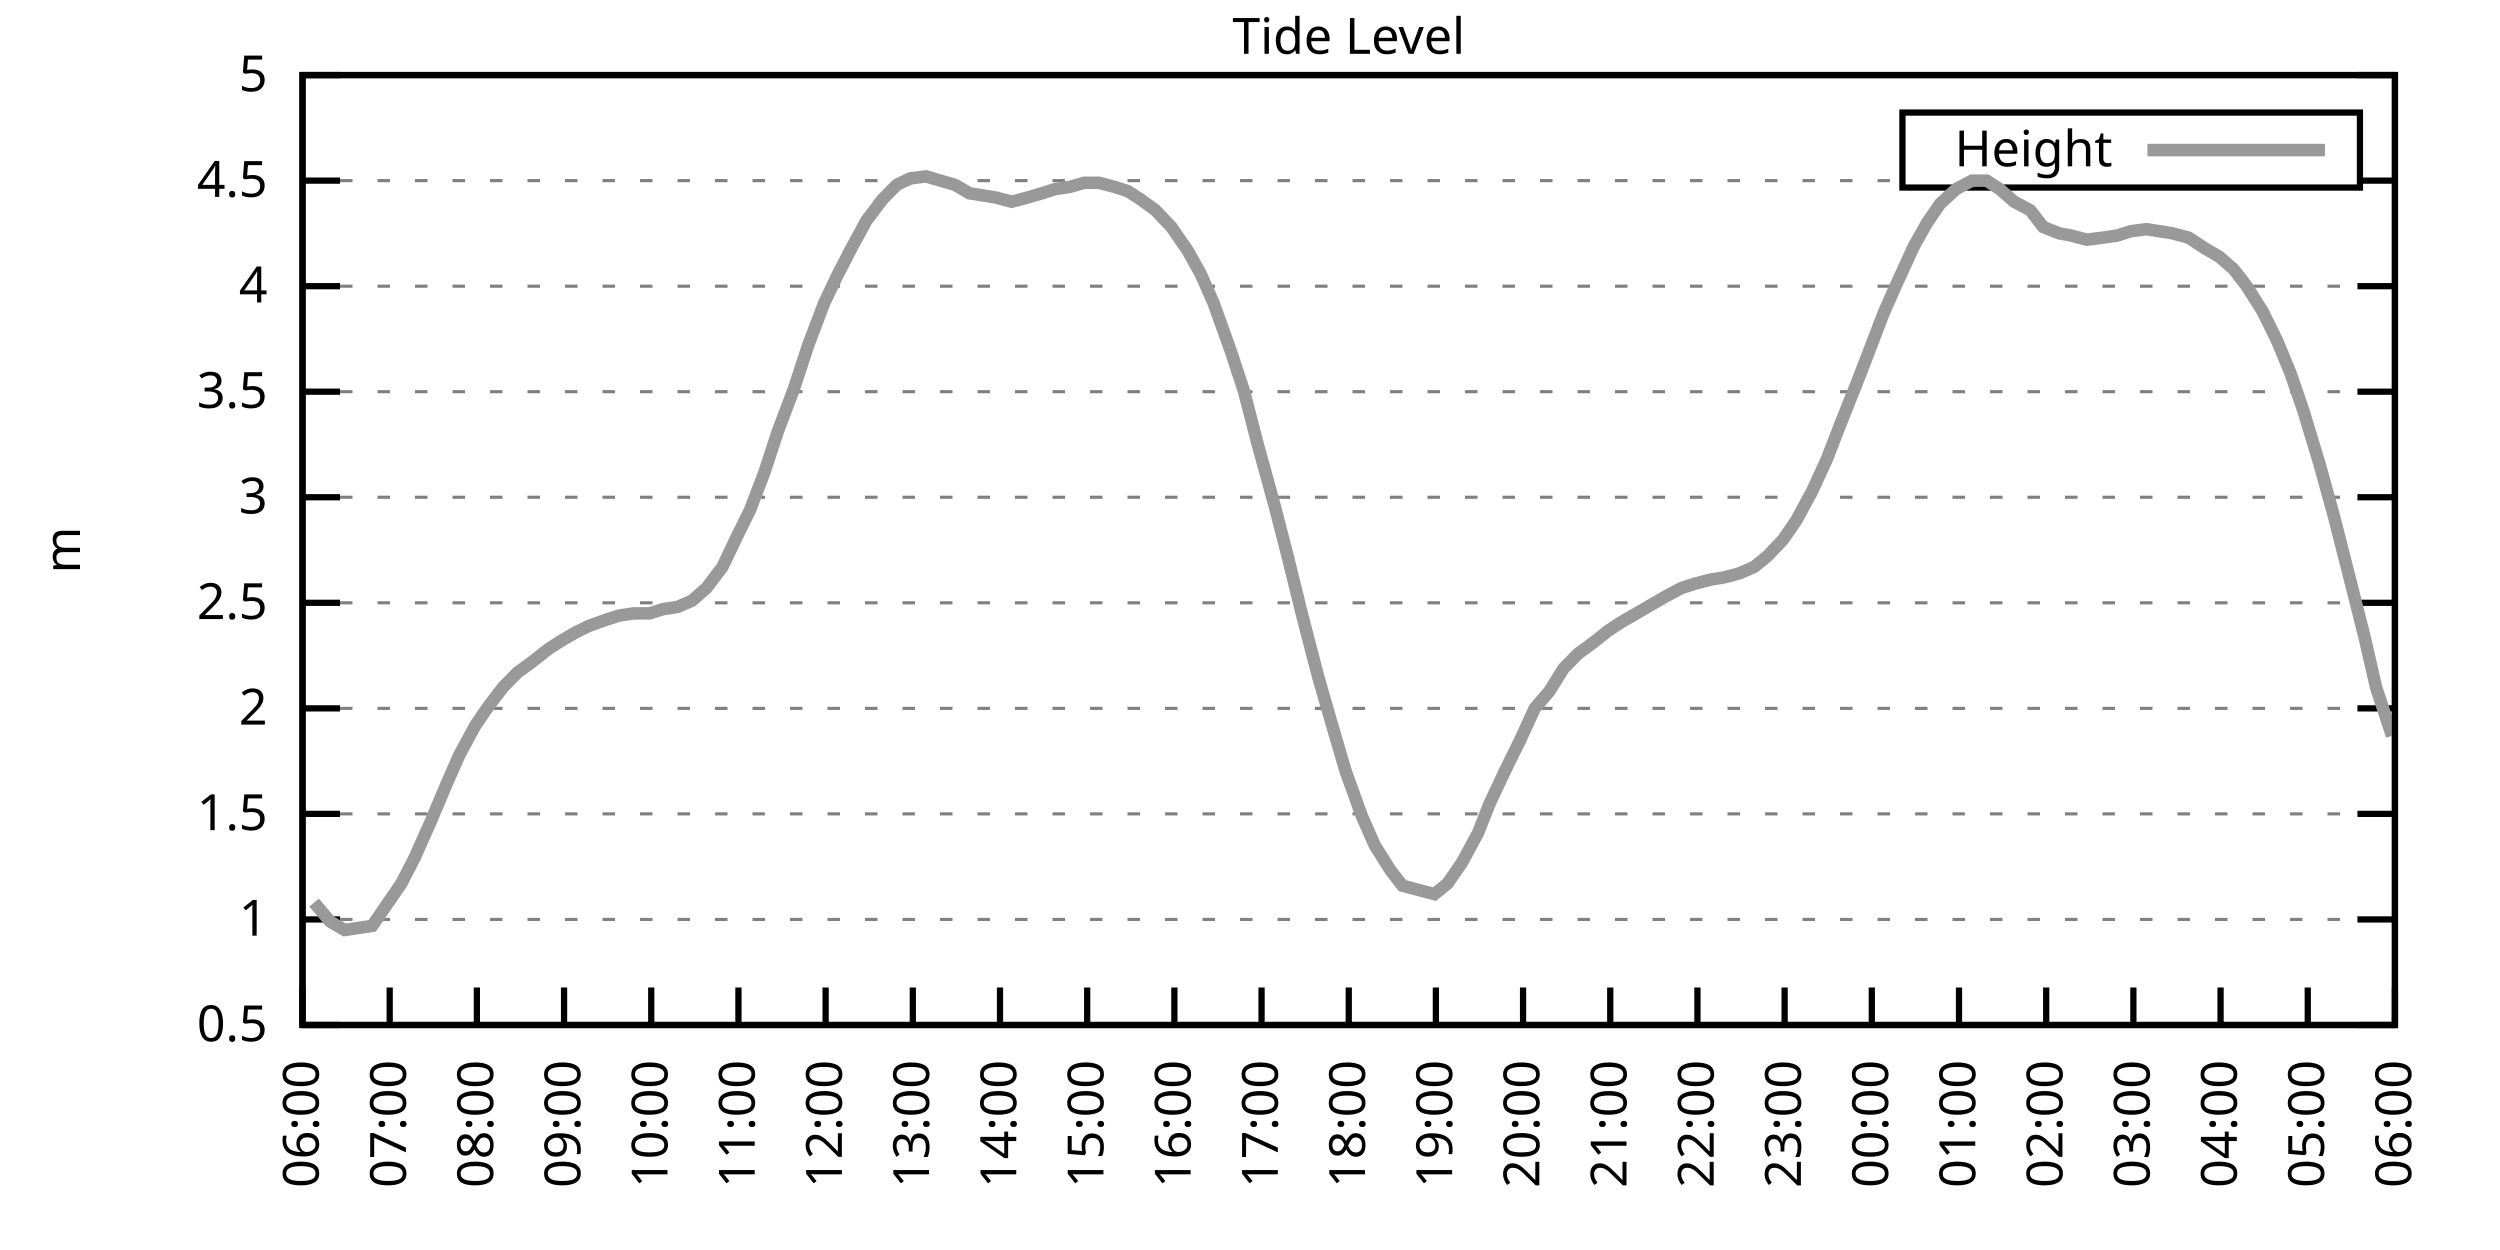
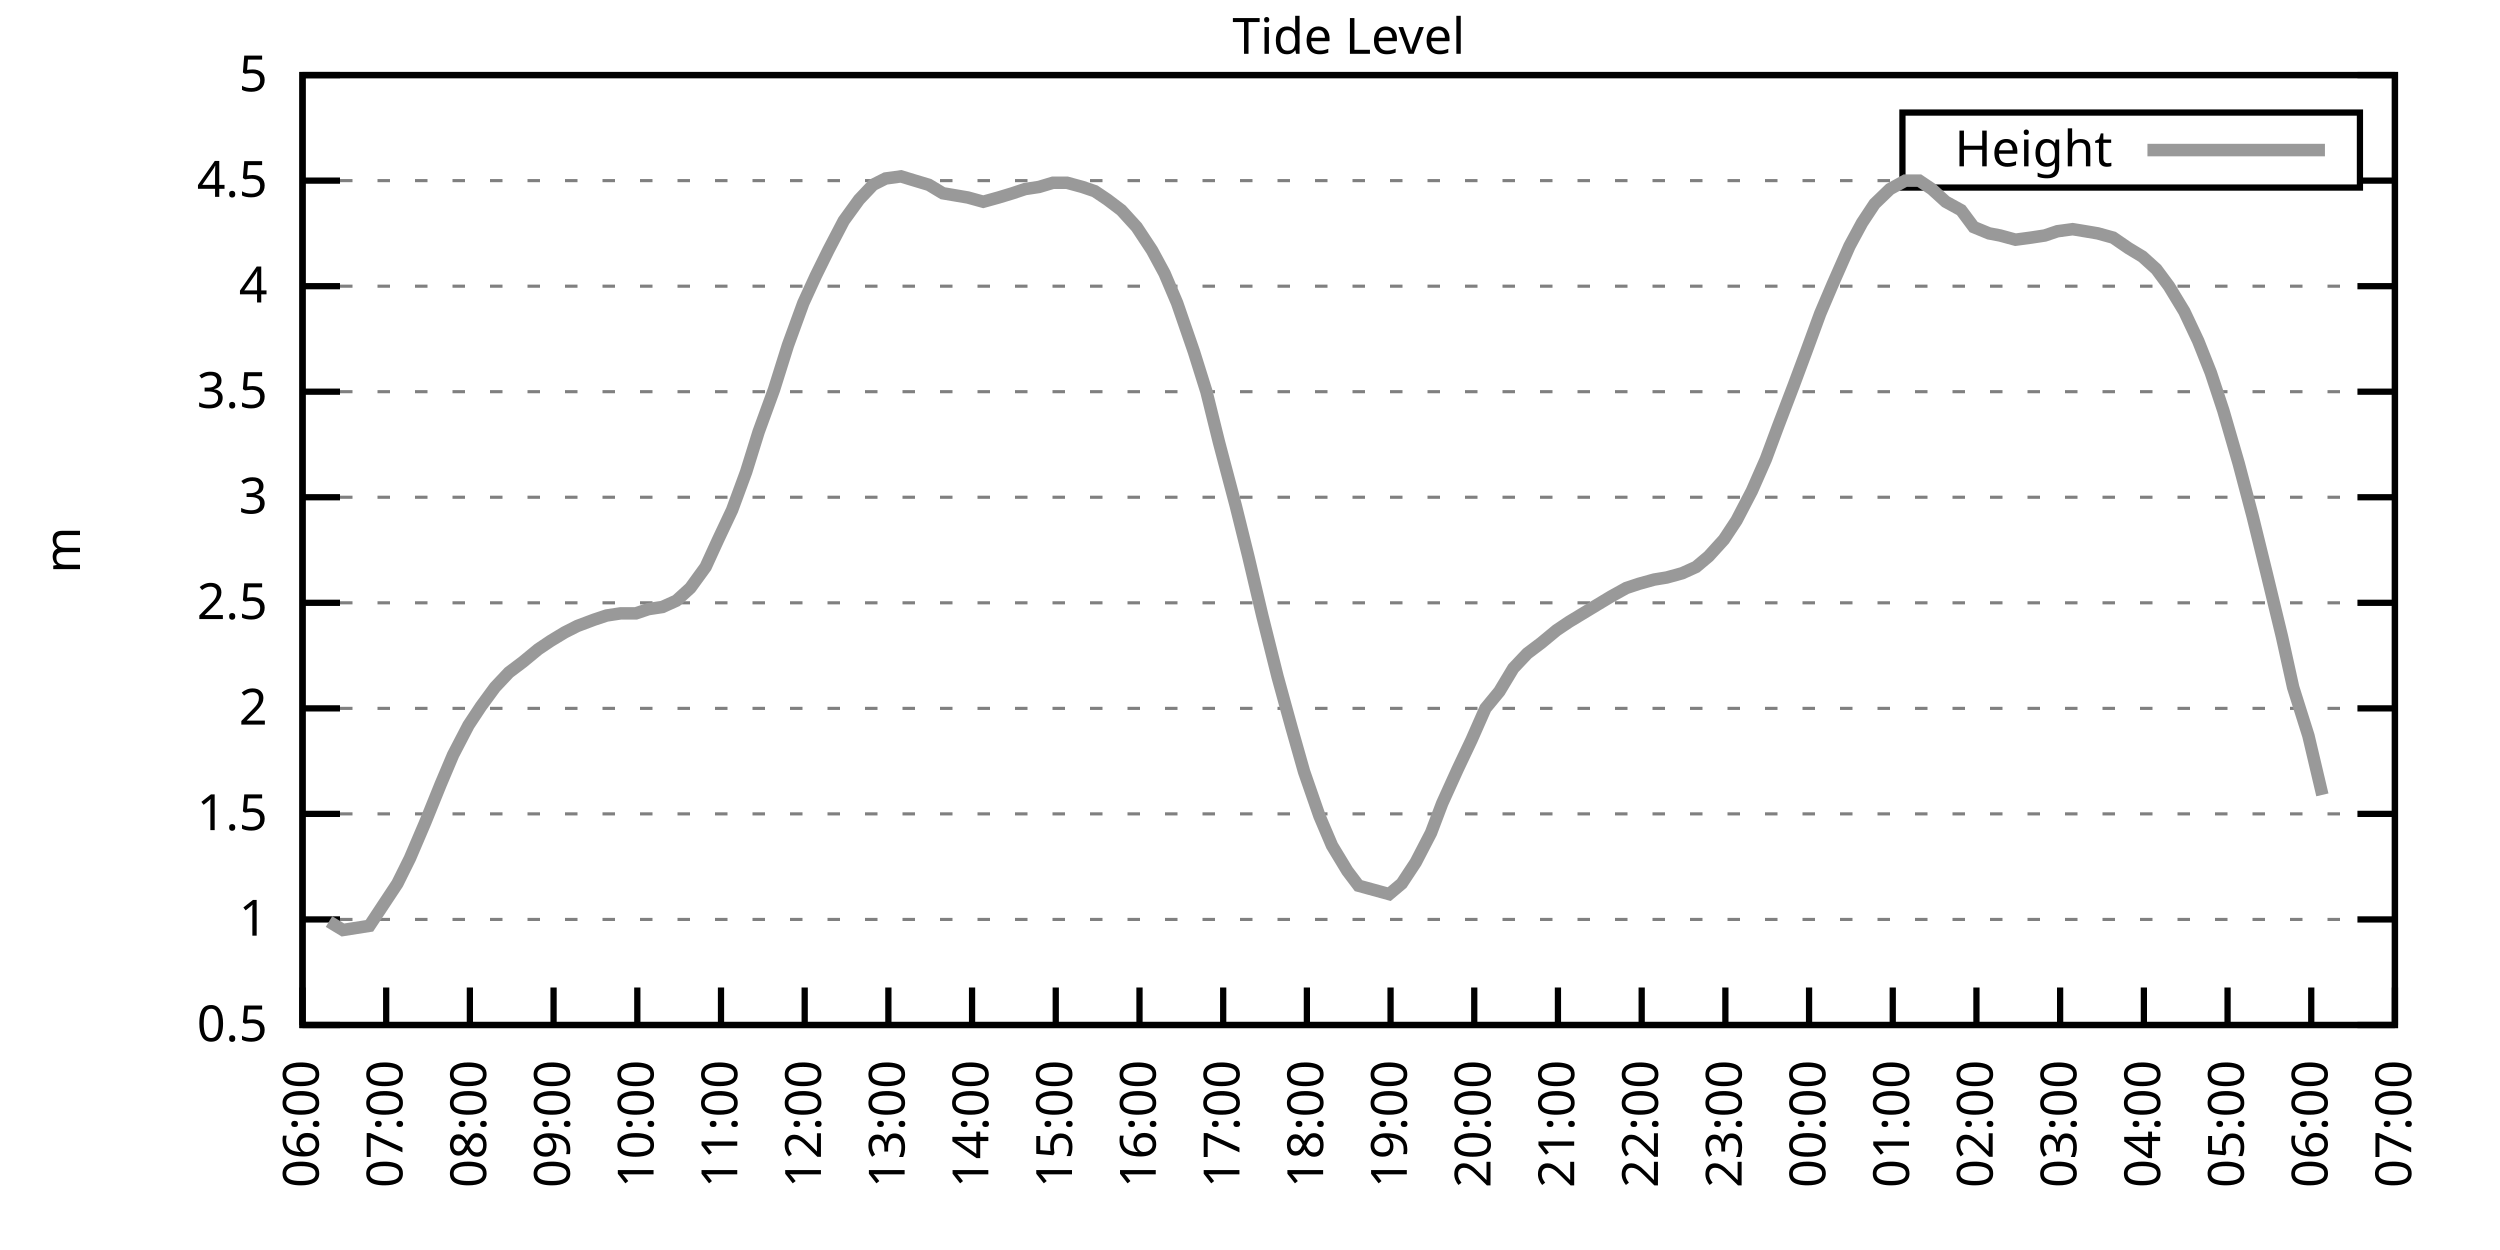
<svg xmlns="http://www.w3.org/2000/svg" xmlns:xlink="http://www.w3.org/1999/xlink" width="400" height="200" viewBox="0 0 400 200">
  <g id="gnuplot_canvas">
    <rect x="0" y="0" width="400" height="200" fill="none" />
    <defs>
      <circle id="gpDot" r="0.5" stroke-width="0.5" stroke="currentColor" />
      <path id="gpPt0" stroke-width="0.333" stroke="currentColor" d="M-1,0 h2 M0,-1 v2" />
      <path id="gpPt1" stroke-width="0.333" stroke="currentColor" d="M-1,-1 L1,1 M1,-1 L-1,1" />
      <path id="gpPt2" stroke-width="0.333" stroke="currentColor" d="M-1,0 L1,0 M0,-1 L0,1 M-1,-1 L1,1 M-1,1 L1,-1" />
      <rect id="gpPt3" stroke-width="0.333" stroke="currentColor" x="-1" y="-1" width="2" height="2" />
      <rect id="gpPt4" stroke-width="0.333" stroke="currentColor" fill="currentColor" x="-1" y="-1" width="2" height="2" />
      <circle id="gpPt5" stroke-width="0.333" stroke="currentColor" cx="0" cy="0" r="1" />
      <use xlink:href="#gpPt5" id="gpPt6" fill="currentColor" stroke="none" />
      <path id="gpPt7" stroke-width="0.333" stroke="currentColor" d="M0,-1.33 L-1.33,0.67 L1.33,0.67 z" />
      <use xlink:href="#gpPt7" id="gpPt8" fill="currentColor" stroke="none" />
      <use xlink:href="#gpPt7" id="gpPt9" stroke="currentColor" transform="rotate(180)" />
      <use xlink:href="#gpPt9" id="gpPt10" fill="currentColor" stroke="none" />
      <use xlink:href="#gpPt3" id="gpPt11" stroke="currentColor" transform="rotate(45)" />
      <use xlink:href="#gpPt11" id="gpPt12" fill="currentColor" stroke="none" />
      <path id="gpPt13" stroke-width="0.333" stroke="currentColor" d="M0,1.330 L1.265,0.411 L0.782,-1.067 L-0.782,-1.076 L-1.265,0.411 z" />
      <use xlink:href="#gpPt13" id="gpPt14" fill="currentColor" stroke="none" />
      <filter id="textbox" filterUnits="objectBoundingBox" x="0" y="0" height="1" width="1">
        <feFlood flood-color="white" flood-opacity="1" result="bgnd" />
        <feComposite in="SourceGraphic" in2="bgnd" operator="atop" />
      </filter>
      <filter id="greybox" filterUnits="objectBoundingBox" x="0" y="0" height="1" width="1">
        <feFlood flood-color="lightgrey" flood-opacity="1" result="grey" />
        <feComposite in="SourceGraphic" in2="grey" operator="atop" />
      </filter>
    </defs>
    <g fill="none" color="white" stroke="currentColor" stroke-width="1.00" stroke-linecap="butt" stroke-linejoin="miter">
</g>
    <g fill="none" color="black" stroke="currentColor" stroke-width="1.00" stroke-linecap="butt" stroke-linejoin="miter">
      <g stroke="none" shape-rendering="crispEdges">
        <polygon fill="rgb(255, 255, 255)" points="48.40,164.00 383.18,164.00 383.18,12.02 48.40,12.02 " />
      </g>
    </g>
    <g fill="none" color="black" stroke="currentColor" stroke-width="1.00" stroke-linecap="butt" stroke-linejoin="miter">
</g>
    <g fill="none" color="black" stroke="black" stroke-width="0.50" stroke-linecap="butt" stroke-linejoin="miter">
</g>
    <g fill="none" color="gray" stroke="currentColor" stroke-width="0.50" stroke-linecap="butt" stroke-linejoin="miter">
      <path stroke="gray" stroke-dasharray="2,4" class="gridline" d="M48.40,164.00 L383.19,164.00  " />
    </g>
    <g fill="none" color="gray" stroke="gray" stroke-width="1.00" stroke-linecap="butt" stroke-linejoin="miter">
</g>
    <g fill="none" color="black" stroke="currentColor" stroke-width="1.00" stroke-linecap="butt" stroke-linejoin="miter">
      <path stroke="black" d="M48.40,164.00 L54.40,164.00 M383.19,164.00 L377.19,164.00  " />
      <g transform="translate(42.80,166.60)" stroke="none" fill="black" font-family="Sans" font-size="8.00" text-anchor="end">
        <text>
          <tspan font-family="Sans"> 0.5</tspan>
        </text>
      </g>
    </g>
    <g fill="none" color="black" stroke="currentColor" stroke-width="1.00" stroke-linecap="butt" stroke-linejoin="miter">
</g>
    <g fill="none" color="black" stroke="black" stroke-width="0.50" stroke-linecap="butt" stroke-linejoin="miter">
</g>
    <g fill="none" color="gray" stroke="currentColor" stroke-width="0.50" stroke-linecap="butt" stroke-linejoin="miter">
      <path stroke="gray" stroke-dasharray="2,4" class="gridline" d="M48.40,147.11 L383.19,147.11  " />
    </g>
    <g fill="none" color="gray" stroke="gray" stroke-width="1.00" stroke-linecap="butt" stroke-linejoin="miter">
</g>
    <g fill="none" color="black" stroke="currentColor" stroke-width="1.00" stroke-linecap="butt" stroke-linejoin="miter">
      <path stroke="black" d="M48.40,147.11 L54.40,147.11 M383.19,147.11 L377.19,147.11  " />
      <g transform="translate(42.80,149.71)" stroke="none" fill="black" font-family="Sans" font-size="8.00" text-anchor="end">
        <text>
          <tspan font-family="Sans"> 1</tspan>
        </text>
      </g>
    </g>
    <g fill="none" color="black" stroke="currentColor" stroke-width="1.00" stroke-linecap="butt" stroke-linejoin="miter">
</g>
    <g fill="none" color="black" stroke="black" stroke-width="0.50" stroke-linecap="butt" stroke-linejoin="miter">
</g>
    <g fill="none" color="gray" stroke="currentColor" stroke-width="0.50" stroke-linecap="butt" stroke-linejoin="miter">
      <path stroke="gray" stroke-dasharray="2,4" class="gridline" d="M48.40,130.22 L383.19,130.22  " />
    </g>
    <g fill="none" color="gray" stroke="gray" stroke-width="1.00" stroke-linecap="butt" stroke-linejoin="miter">
</g>
    <g fill="none" color="black" stroke="currentColor" stroke-width="1.00" stroke-linecap="butt" stroke-linejoin="miter">
      <path stroke="black" d="M48.40,130.22 L54.40,130.22 M383.19,130.22 L377.19,130.22  " />
      <g transform="translate(42.80,132.82)" stroke="none" fill="black" font-family="Sans" font-size="8.00" text-anchor="end">
        <text>
          <tspan font-family="Sans"> 1.5</tspan>
        </text>
      </g>
    </g>
    <g fill="none" color="black" stroke="currentColor" stroke-width="1.00" stroke-linecap="butt" stroke-linejoin="miter">
</g>
    <g fill="none" color="black" stroke="black" stroke-width="0.50" stroke-linecap="butt" stroke-linejoin="miter">
</g>
    <g fill="none" color="gray" stroke="currentColor" stroke-width="0.50" stroke-linecap="butt" stroke-linejoin="miter">
      <path stroke="gray" stroke-dasharray="2,4" class="gridline" d="M48.40,113.34 L383.19,113.34  " />
    </g>
    <g fill="none" color="gray" stroke="gray" stroke-width="1.00" stroke-linecap="butt" stroke-linejoin="miter">
</g>
    <g fill="none" color="black" stroke="currentColor" stroke-width="1.00" stroke-linecap="butt" stroke-linejoin="miter">
      <path stroke="black" d="M48.40,113.34 L54.40,113.34 M383.19,113.34 L377.19,113.34  " />
      <g transform="translate(42.80,115.94)" stroke="none" fill="black" font-family="Sans" font-size="8.00" text-anchor="end">
        <text>
          <tspan font-family="Sans"> 2</tspan>
        </text>
      </g>
    </g>
    <g fill="none" color="black" stroke="currentColor" stroke-width="1.00" stroke-linecap="butt" stroke-linejoin="miter">
</g>
    <g fill="none" color="black" stroke="black" stroke-width="0.50" stroke-linecap="butt" stroke-linejoin="miter">
</g>
    <g fill="none" color="gray" stroke="currentColor" stroke-width="0.50" stroke-linecap="butt" stroke-linejoin="miter">
      <path stroke="gray" stroke-dasharray="2,4" class="gridline" d="M48.40,96.45 L383.19,96.45  " />
    </g>
    <g fill="none" color="gray" stroke="gray" stroke-width="1.00" stroke-linecap="butt" stroke-linejoin="miter">
</g>
    <g fill="none" color="black" stroke="currentColor" stroke-width="1.00" stroke-linecap="butt" stroke-linejoin="miter">
      <path stroke="black" d="M48.40,96.45 L54.40,96.45 M383.19,96.45 L377.19,96.45  " />
      <g transform="translate(42.80,99.05)" stroke="none" fill="black" font-family="Sans" font-size="8.00" text-anchor="end">
        <text>
          <tspan font-family="Sans"> 2.5</tspan>
        </text>
      </g>
    </g>
    <g fill="none" color="black" stroke="currentColor" stroke-width="1.00" stroke-linecap="butt" stroke-linejoin="miter">
</g>
    <g fill="none" color="black" stroke="black" stroke-width="0.50" stroke-linecap="butt" stroke-linejoin="miter">
</g>
    <g fill="none" color="gray" stroke="currentColor" stroke-width="0.50" stroke-linecap="butt" stroke-linejoin="miter">
      <path stroke="gray" stroke-dasharray="2,4" class="gridline" d="M48.40,79.56 L383.19,79.56  " />
    </g>
    <g fill="none" color="gray" stroke="gray" stroke-width="1.00" stroke-linecap="butt" stroke-linejoin="miter">
</g>
    <g fill="none" color="black" stroke="currentColor" stroke-width="1.00" stroke-linecap="butt" stroke-linejoin="miter">
      <path stroke="black" d="M48.40,79.56 L54.40,79.56 M383.19,79.56 L377.19,79.56  " />
      <g transform="translate(42.80,82.16)" stroke="none" fill="black" font-family="Sans" font-size="8.00" text-anchor="end">
        <text>
          <tspan font-family="Sans"> 3</tspan>
        </text>
      </g>
    </g>
    <g fill="none" color="black" stroke="currentColor" stroke-width="1.00" stroke-linecap="butt" stroke-linejoin="miter">
</g>
    <g fill="none" color="black" stroke="black" stroke-width="0.50" stroke-linecap="butt" stroke-linejoin="miter">
</g>
    <g fill="none" color="gray" stroke="currentColor" stroke-width="0.50" stroke-linecap="butt" stroke-linejoin="miter">
      <path stroke="gray" stroke-dasharray="2,4" class="gridline" d="M48.40,62.67 L383.19,62.67  " />
    </g>
    <g fill="none" color="gray" stroke="gray" stroke-width="1.00" stroke-linecap="butt" stroke-linejoin="miter">
</g>
    <g fill="none" color="black" stroke="currentColor" stroke-width="1.00" stroke-linecap="butt" stroke-linejoin="miter">
      <path stroke="black" d="M48.40,62.67 L54.40,62.67 M383.19,62.67 L377.19,62.67  " />
      <g transform="translate(42.80,65.27)" stroke="none" fill="black" font-family="Sans" font-size="8.00" text-anchor="end">
        <text>
          <tspan font-family="Sans"> 3.5</tspan>
        </text>
      </g>
    </g>
    <g fill="none" color="black" stroke="currentColor" stroke-width="1.00" stroke-linecap="butt" stroke-linejoin="miter">
</g>
    <g fill="none" color="black" stroke="black" stroke-width="0.50" stroke-linecap="butt" stroke-linejoin="miter">
</g>
    <g fill="none" color="gray" stroke="currentColor" stroke-width="0.50" stroke-linecap="butt" stroke-linejoin="miter">
      <path stroke="gray" stroke-dasharray="2,4" class="gridline" d="M48.40,45.79 L383.19,45.79  " />
    </g>
    <g fill="none" color="gray" stroke="gray" stroke-width="1.00" stroke-linecap="butt" stroke-linejoin="miter">
</g>
    <g fill="none" color="black" stroke="currentColor" stroke-width="1.00" stroke-linecap="butt" stroke-linejoin="miter">
      <path stroke="black" d="M48.40,45.79 L54.40,45.79 M383.19,45.79 L377.19,45.79  " />
      <g transform="translate(42.80,48.39)" stroke="none" fill="black" font-family="Sans" font-size="8.00" text-anchor="end">
        <text>
          <tspan font-family="Sans"> 4</tspan>
        </text>
      </g>
    </g>
    <g fill="none" color="black" stroke="currentColor" stroke-width="1.00" stroke-linecap="butt" stroke-linejoin="miter">
</g>
    <g fill="none" color="black" stroke="black" stroke-width="0.50" stroke-linecap="butt" stroke-linejoin="miter">
</g>
    <g fill="none" color="gray" stroke="currentColor" stroke-width="0.50" stroke-linecap="butt" stroke-linejoin="miter">
      <path stroke="gray" stroke-dasharray="2,4" class="gridline" d="M48.40,28.90 L304.39,28.90 M377.59,28.90 L383.19,28.90  " />
    </g>
    <g fill="none" color="gray" stroke="gray" stroke-width="1.00" stroke-linecap="butt" stroke-linejoin="miter">
</g>
    <g fill="none" color="black" stroke="currentColor" stroke-width="1.00" stroke-linecap="butt" stroke-linejoin="miter">
      <path stroke="black" d="M48.40,28.90 L54.40,28.90 M383.19,28.90 L377.19,28.90  " />
      <g transform="translate(42.80,31.50)" stroke="none" fill="black" font-family="Sans" font-size="8.00" text-anchor="end">
        <text>
          <tspan font-family="Sans"> 4.5</tspan>
        </text>
      </g>
    </g>
    <g fill="none" color="black" stroke="currentColor" stroke-width="1.00" stroke-linecap="butt" stroke-linejoin="miter">
</g>
    <g fill="none" color="black" stroke="black" stroke-width="0.50" stroke-linecap="butt" stroke-linejoin="miter">
</g>
    <g fill="none" color="gray" stroke="currentColor" stroke-width="0.50" stroke-linecap="butt" stroke-linejoin="miter">
      <path stroke="gray" stroke-dasharray="2,4" class="gridline" d="M48.40,12.01 L383.19,12.01  " />
    </g>
    <g fill="none" color="gray" stroke="gray" stroke-width="1.00" stroke-linecap="butt" stroke-linejoin="miter">
</g>
    <g fill="none" color="black" stroke="currentColor" stroke-width="1.00" stroke-linecap="butt" stroke-linejoin="miter">
      <path stroke="black" d="M48.40,12.01 L54.40,12.01 M383.19,12.01 L377.19,12.01  " />
      <g transform="translate(42.80,14.61)" stroke="none" fill="black" font-family="Sans" font-size="8.00" text-anchor="end">
        <text>
          <tspan font-family="Sans"> 5</tspan>
        </text>
      </g>
    </g>
    <g fill="none" color="black" stroke="currentColor" stroke-width="1.00" stroke-linecap="butt" stroke-linejoin="miter">
      <path stroke="black" d="M48.40,164.00 L48.40,158.00  " />
      <g transform="translate(51.00,169.60) rotate(270.00)" stroke="none" fill="black" font-family="Sans" font-size="8.00" text-anchor="end">
        <text>
          <tspan font-family="Sans">06:00</tspan>
        </text>
      </g>
    </g>
    <g fill="none" color="black" stroke="currentColor" stroke-width="1.00" stroke-linecap="butt" stroke-linejoin="miter">
-       <path stroke="black" d="M62.35,164.00 L62.35,158.00  " />
-       <g transform="translate(64.95,169.60) rotate(270.00)" stroke="none" fill="black" font-family="Sans" font-size="8.00" text-anchor="end">
+       <path stroke="black" d="M61.79,164.00 L61.79,158.00  " />
+       <g transform="translate(64.39,169.60) rotate(270.00)" stroke="none" fill="black" font-family="Sans" font-size="8.00" text-anchor="end">
        <text>
          <tspan font-family="Sans">07:00</tspan>
        </text>
      </g>
    </g>
    <g fill="none" color="black" stroke="currentColor" stroke-width="1.00" stroke-linecap="butt" stroke-linejoin="miter">
-       <path stroke="black" d="M76.30,164.00 L76.30,158.00  " />
-       <g transform="translate(78.90,169.60) rotate(270.00)" stroke="none" fill="black" font-family="Sans" font-size="8.00" text-anchor="end">
+       <path stroke="black" d="M75.18,164.00 L75.18,158.00  " />
+       <g transform="translate(77.78,169.60) rotate(270.00)" stroke="none" fill="black" font-family="Sans" font-size="8.00" text-anchor="end">
        <text>
          <tspan font-family="Sans">08:00</tspan>
        </text>
      </g>
    </g>
    <g fill="none" color="black" stroke="currentColor" stroke-width="1.00" stroke-linecap="butt" stroke-linejoin="miter">
-       <path stroke="black" d="M90.25,164.00 L90.25,158.00  " />
-       <g transform="translate(92.85,169.60) rotate(270.00)" stroke="none" fill="black" font-family="Sans" font-size="8.00" text-anchor="end">
+       <path stroke="black" d="M88.57,164.00 L88.57,158.00  " />
+       <g transform="translate(91.17,169.60) rotate(270.00)" stroke="none" fill="black" font-family="Sans" font-size="8.00" text-anchor="end">
        <text>
          <tspan font-family="Sans">09:00</tspan>
        </text>
      </g>
    </g>
    <g fill="none" color="black" stroke="currentColor" stroke-width="1.00" stroke-linecap="butt" stroke-linejoin="miter">
-       <path stroke="black" d="M104.20,164.00 L104.20,158.00  " />
-       <g transform="translate(106.80,169.60) rotate(270.00)" stroke="none" fill="black" font-family="Sans" font-size="8.00" text-anchor="end">
+       <path stroke="black" d="M101.97,164.00 L101.97,158.00  " />
+       <g transform="translate(104.57,169.60) rotate(270.00)" stroke="none" fill="black" font-family="Sans" font-size="8.00" text-anchor="end">
        <text>
          <tspan font-family="Sans">10:00</tspan>
        </text>
      </g>
    </g>
    <g fill="none" color="black" stroke="currentColor" stroke-width="1.00" stroke-linecap="butt" stroke-linejoin="miter">
-       <path stroke="black" d="M118.15,164.00 L118.15,158.00  " />
-       <g transform="translate(120.75,169.60) rotate(270.00)" stroke="none" fill="black" font-family="Sans" font-size="8.00" text-anchor="end">
+       <path stroke="black" d="M115.36,164.00 L115.36,158.00  " />
+       <g transform="translate(117.96,169.60) rotate(270.00)" stroke="none" fill="black" font-family="Sans" font-size="8.00" text-anchor="end">
        <text>
          <tspan font-family="Sans">11:00</tspan>
        </text>
      </g>
    </g>
    <g fill="none" color="black" stroke="currentColor" stroke-width="1.00" stroke-linecap="butt" stroke-linejoin="miter">
-       <path stroke="black" d="M132.10,164.00 L132.10,158.00  " />
-       <g transform="translate(134.70,169.60) rotate(270.00)" stroke="none" fill="black" font-family="Sans" font-size="8.00" text-anchor="end">
+       <path stroke="black" d="M128.75,164.00 L128.75,158.00  " />
+       <g transform="translate(131.35,169.60) rotate(270.00)" stroke="none" fill="black" font-family="Sans" font-size="8.00" text-anchor="end">
        <text>
          <tspan font-family="Sans">12:00</tspan>
        </text>
      </g>
    </g>
    <g fill="none" color="black" stroke="currentColor" stroke-width="1.00" stroke-linecap="butt" stroke-linejoin="miter">
-       <path stroke="black" d="M146.05,164.00 L146.05,158.00  " />
-       <g transform="translate(148.65,169.60) rotate(270.00)" stroke="none" fill="black" font-family="Sans" font-size="8.00" text-anchor="end">
+       <path stroke="black" d="M142.14,164.00 L142.14,158.00  " />
+       <g transform="translate(144.74,169.60) rotate(270.00)" stroke="none" fill="black" font-family="Sans" font-size="8.00" text-anchor="end">
        <text>
          <tspan font-family="Sans">13:00</tspan>
        </text>
      </g>
    </g>
    <g fill="none" color="black" stroke="currentColor" stroke-width="1.00" stroke-linecap="butt" stroke-linejoin="miter">
-       <path stroke="black" d="M160.00,164.00 L160.00,158.00  " />
-       <g transform="translate(162.60,169.60) rotate(270.00)" stroke="none" fill="black" font-family="Sans" font-size="8.00" text-anchor="end">
+       <path stroke="black" d="M155.53,164.00 L155.53,158.00  " />
+       <g transform="translate(158.13,169.60) rotate(270.00)" stroke="none" fill="black" font-family="Sans" font-size="8.00" text-anchor="end">
        <text>
          <tspan font-family="Sans">14:00</tspan>
        </text>
      </g>
    </g>
    <g fill="none" color="black" stroke="currentColor" stroke-width="1.00" stroke-linecap="butt" stroke-linejoin="miter">
-       <path stroke="black" d="M173.95,164.00 L173.95,158.00  " />
-       <g transform="translate(176.55,169.60) rotate(270.00)" stroke="none" fill="black" font-family="Sans" font-size="8.00" text-anchor="end">
+       <path stroke="black" d="M168.92,164.00 L168.92,158.00  " />
+       <g transform="translate(171.52,169.60) rotate(270.00)" stroke="none" fill="black" font-family="Sans" font-size="8.00" text-anchor="end">
        <text>
          <tspan font-family="Sans">15:00</tspan>
        </text>
      </g>
    </g>
    <g fill="none" color="black" stroke="currentColor" stroke-width="1.00" stroke-linecap="butt" stroke-linejoin="miter">
-       <path stroke="black" d="M187.90,164.00 L187.90,158.00  " />
-       <g transform="translate(190.50,169.60) rotate(270.00)" stroke="none" fill="black" font-family="Sans" font-size="8.00" text-anchor="end">
+       <path stroke="black" d="M182.32,164.00 L182.32,158.00  " />
+       <g transform="translate(184.92,169.60) rotate(270.00)" stroke="none" fill="black" font-family="Sans" font-size="8.00" text-anchor="end">
        <text>
          <tspan font-family="Sans">16:00</tspan>
        </text>
      </g>
    </g>
    <g fill="none" color="black" stroke="currentColor" stroke-width="1.00" stroke-linecap="butt" stroke-linejoin="miter">
-       <path stroke="black" d="M201.85,164.00 L201.85,158.00  " />
-       <g transform="translate(204.45,169.60) rotate(270.00)" stroke="none" fill="black" font-family="Sans" font-size="8.00" text-anchor="end">
+       <path stroke="black" d="M195.71,164.00 L195.71,158.00  " />
+       <g transform="translate(198.31,169.60) rotate(270.00)" stroke="none" fill="black" font-family="Sans" font-size="8.00" text-anchor="end">
        <text>
          <tspan font-family="Sans">17:00</tspan>
        </text>
      </g>
    </g>
    <g fill="none" color="black" stroke="currentColor" stroke-width="1.00" stroke-linecap="butt" stroke-linejoin="miter">
-       <path stroke="black" d="M215.80,164.00 L215.80,158.00  " />
-       <g transform="translate(218.40,169.60) rotate(270.00)" stroke="none" fill="black" font-family="Sans" font-size="8.00" text-anchor="end">
+       <path stroke="black" d="M209.10,164.00 L209.10,158.00  " />
+       <g transform="translate(211.70,169.60) rotate(270.00)" stroke="none" fill="black" font-family="Sans" font-size="8.00" text-anchor="end">
        <text>
          <tspan font-family="Sans">18:00</tspan>
        </text>
      </g>
    </g>
    <g fill="none" color="black" stroke="currentColor" stroke-width="1.00" stroke-linecap="butt" stroke-linejoin="miter">
-       <path stroke="black" d="M229.74,164.00 L229.74,158.00  " />
-       <g transform="translate(232.34,169.60) rotate(270.00)" stroke="none" fill="black" font-family="Sans" font-size="8.00" text-anchor="end">
+       <path stroke="black" d="M222.49,164.00 L222.49,158.00  " />
+       <g transform="translate(225.09,169.60) rotate(270.00)" stroke="none" fill="black" font-family="Sans" font-size="8.00" text-anchor="end">
        <text>
          <tspan font-family="Sans">19:00</tspan>
        </text>
      </g>
    </g>
    <g fill="none" color="black" stroke="currentColor" stroke-width="1.00" stroke-linecap="butt" stroke-linejoin="miter">
-       <path stroke="black" d="M243.69,164.00 L243.69,158.00  " />
-       <g transform="translate(246.29,169.60) rotate(270.00)" stroke="none" fill="black" font-family="Sans" font-size="8.00" text-anchor="end">
+       <path stroke="black" d="M235.88,164.00 L235.88,158.00  " />
+       <g transform="translate(238.48,169.60) rotate(270.00)" stroke="none" fill="black" font-family="Sans" font-size="8.00" text-anchor="end">
        <text>
          <tspan font-family="Sans">20:00</tspan>
        </text>
      </g>
    </g>
    <g fill="none" color="black" stroke="currentColor" stroke-width="1.00" stroke-linecap="butt" stroke-linejoin="miter">
-       <path stroke="black" d="M257.64,164.00 L257.64,158.00  " />
-       <g transform="translate(260.24,169.60) rotate(270.00)" stroke="none" fill="black" font-family="Sans" font-size="8.00" text-anchor="end">
+       <path stroke="black" d="M249.27,164.00 L249.27,158.00  " />
+       <g transform="translate(251.87,169.60) rotate(270.00)" stroke="none" fill="black" font-family="Sans" font-size="8.00" text-anchor="end">
        <text>
          <tspan font-family="Sans">21:00</tspan>
        </text>
      </g>
    </g>
    <g fill="none" color="black" stroke="currentColor" stroke-width="1.00" stroke-linecap="butt" stroke-linejoin="miter">
-       <path stroke="black" d="M271.59,164.00 L271.59,158.00  " />
-       <g transform="translate(274.19,169.60) rotate(270.00)" stroke="none" fill="black" font-family="Sans" font-size="8.00" text-anchor="end">
+       <path stroke="black" d="M262.67,164.00 L262.67,158.00  " />
+       <g transform="translate(265.27,169.60) rotate(270.00)" stroke="none" fill="black" font-family="Sans" font-size="8.00" text-anchor="end">
        <text>
          <tspan font-family="Sans">22:00</tspan>
        </text>
      </g>
    </g>
    <g fill="none" color="black" stroke="currentColor" stroke-width="1.00" stroke-linecap="butt" stroke-linejoin="miter">
-       <path stroke="black" d="M285.54,164.00 L285.54,158.00  " />
-       <g transform="translate(288.14,169.60) rotate(270.00)" stroke="none" fill="black" font-family="Sans" font-size="8.00" text-anchor="end">
+       <path stroke="black" d="M276.06,164.00 L276.06,158.00  " />
+       <g transform="translate(278.66,169.60) rotate(270.00)" stroke="none" fill="black" font-family="Sans" font-size="8.00" text-anchor="end">
        <text>
          <tspan font-family="Sans">23:00</tspan>
        </text>
      </g>
    </g>
    <g fill="none" color="black" stroke="currentColor" stroke-width="1.00" stroke-linecap="butt" stroke-linejoin="miter">
-       <path stroke="black" d="M299.49,164.00 L299.49,158.00  " />
-       <g transform="translate(302.09,169.60) rotate(270.00)" stroke="none" fill="black" font-family="Sans" font-size="8.00" text-anchor="end">
+       <path stroke="black" d="M289.45,164.00 L289.45,158.00  " />
+       <g transform="translate(292.05,169.60) rotate(270.00)" stroke="none" fill="black" font-family="Sans" font-size="8.00" text-anchor="end">
        <text>
          <tspan font-family="Sans">00:00</tspan>
        </text>
      </g>
    </g>
    <g fill="none" color="black" stroke="currentColor" stroke-width="1.00" stroke-linecap="butt" stroke-linejoin="miter">
-       <path stroke="black" d="M313.44,164.00 L313.44,158.00  " />
-       <g transform="translate(316.04,169.60) rotate(270.00)" stroke="none" fill="black" font-family="Sans" font-size="8.00" text-anchor="end">
+       <path stroke="black" d="M302.84,164.00 L302.84,158.00  " />
+       <g transform="translate(305.44,169.60) rotate(270.00)" stroke="none" fill="black" font-family="Sans" font-size="8.00" text-anchor="end">
        <text>
          <tspan font-family="Sans">01:00</tspan>
        </text>
      </g>
    </g>
    <g fill="none" color="black" stroke="currentColor" stroke-width="1.00" stroke-linecap="butt" stroke-linejoin="miter">
-       <path stroke="black" d="M327.39,164.00 L327.39,158.00  " />
-       <g transform="translate(329.99,169.60) rotate(270.00)" stroke="none" fill="black" font-family="Sans" font-size="8.00" text-anchor="end">
+       <path stroke="black" d="M316.23,164.00 L316.23,158.00  " />
+       <g transform="translate(318.83,169.60) rotate(270.00)" stroke="none" fill="black" font-family="Sans" font-size="8.00" text-anchor="end">
        <text>
          <tspan font-family="Sans">02:00</tspan>
        </text>
      </g>
    </g>
    <g fill="none" color="black" stroke="currentColor" stroke-width="1.00" stroke-linecap="butt" stroke-linejoin="miter">
-       <path stroke="black" d="M341.34,164.00 L341.34,158.00  " />
-       <g transform="translate(343.94,169.60) rotate(270.00)" stroke="none" fill="black" font-family="Sans" font-size="8.00" text-anchor="end">
+       <path stroke="black" d="M329.62,164.00 L329.62,158.00  " />
+       <g transform="translate(332.22,169.60) rotate(270.00)" stroke="none" fill="black" font-family="Sans" font-size="8.00" text-anchor="end">
        <text>
          <tspan font-family="Sans">03:00</tspan>
        </text>
      </g>
    </g>
    <g fill="none" color="black" stroke="currentColor" stroke-width="1.00" stroke-linecap="butt" stroke-linejoin="miter">
-       <path stroke="black" d="M355.29,164.00 L355.29,158.00  " />
-       <g transform="translate(357.89,169.60) rotate(270.00)" stroke="none" fill="black" font-family="Sans" font-size="8.00" text-anchor="end">
+       <path stroke="black" d="M343.02,164.00 L343.02,158.00  " />
+       <g transform="translate(345.62,169.60) rotate(270.00)" stroke="none" fill="black" font-family="Sans" font-size="8.00" text-anchor="end">
        <text>
          <tspan font-family="Sans">04:00</tspan>
        </text>
      </g>
    </g>
    <g fill="none" color="black" stroke="currentColor" stroke-width="1.00" stroke-linecap="butt" stroke-linejoin="miter">
-       <path stroke="black" d="M369.24,164.00 L369.24,158.00  " />
-       <g transform="translate(371.84,169.60) rotate(270.00)" stroke="none" fill="black" font-family="Sans" font-size="8.00" text-anchor="end">
+       <path stroke="black" d="M356.41,164.00 L356.41,158.00  " />
+       <g transform="translate(359.01,169.60) rotate(270.00)" stroke="none" fill="black" font-family="Sans" font-size="8.00" text-anchor="end">
        <text>
          <tspan font-family="Sans">05:00</tspan>
+         </text>
+       </g>
+     </g>
+     <g fill="none" color="black" stroke="currentColor" stroke-width="1.00" stroke-linecap="butt" stroke-linejoin="miter">
+       <path stroke="black" d="M369.80,164.00 L369.80,158.00  " />
+       <g transform="translate(372.40,169.60) rotate(270.00)" stroke="none" fill="black" font-family="Sans" font-size="8.00" text-anchor="end">
+         <text>
+           <tspan font-family="Sans">06:00</tspan>
        </text>
      </g>
    </g>
    <g fill="none" color="black" stroke="currentColor" stroke-width="1.00" stroke-linecap="butt" stroke-linejoin="miter">
      <path stroke="black" d="M383.19,164.00 L383.19,158.00  " />
      <g transform="translate(385.79,169.60) rotate(270.00)" stroke="none" fill="black" font-family="Sans" font-size="8.00" text-anchor="end">
        <text>
-           <tspan font-family="Sans">06:00</tspan>
+           <tspan font-family="Sans">07:00</tspan>
        </text>
      </g>
    </g>
    <g fill="none" color="black" stroke="currentColor" stroke-width="1.00" stroke-linecap="butt" stroke-linejoin="miter">
</g>
    <g fill="none" color="black" stroke="currentColor" stroke-width="1.00" stroke-linecap="butt" stroke-linejoin="miter">
      <path stroke="black" d="M48.40,12.01 L48.40,164.00 L383.19,164.00 L383.19,12.01 L48.40,12.01 Z  " />
    </g>
    <g fill="none" color="black" stroke="currentColor" stroke-width="1.00" stroke-linecap="butt" stroke-linejoin="miter">
</g>
    <g fill="none" color="black" stroke="currentColor" stroke-width="1.00" stroke-linecap="butt" stroke-linejoin="miter">
      <path stroke="black" d="M304.39,30.01 L304.39,18.01 L377.59,18.01 L377.59,30.01 L304.39,30.01 Z  " />
    </g>
    <g id="Tide_level_plot_1">
      <g fill="none" color="white" stroke="black" stroke-width="2.00" stroke-linecap="butt" stroke-linejoin="miter">
</g>
      <g fill="none" color="black" stroke="currentColor" stroke-width="2.00" stroke-linecap="butt" stroke-linejoin="miter">
        <g transform="translate(337.99,26.61)" stroke="none" fill="black" font-family="Sans" font-size="8.00" text-anchor="end">
          <text>
            <tspan font-family="Sans">Height</tspan>
          </text>
        </g>
      </g>
      <g fill="none" color="black" stroke="currentColor" stroke-width="2.00" stroke-linecap="butt" stroke-linejoin="miter">
-         <path stroke="rgb(153, 153, 153)" d="M343.59,24.01 L371.99,24.01 M50.26,144.41 L52.82,147.45 L55.14,148.80 L59.56,148.13 L61.65,145.09 L64.21,141.37   L66.30,137.32 L68.86,131.58 L71.42,125.50 L73.51,120.77 L76.07,116.04 L78.16,113.00 L80.48,109.96 L82.81,107.59   L85.13,105.91 L87.69,103.88 L89.78,102.53 L92.11,101.18 L94.20,100.16 L96.99,99.15 L99.08,98.48 L101.41,98.14   L103.97,98.14 L106.06,97.46 L108.38,97.12 L110.71,96.11 L113.03,94.08 L115.59,90.71 L117.68,86.32 L120.01,81.59   L122.33,75.51 L124.43,69.09 L126.98,62.34 L129.31,55.24 L131.87,48.49 L133.96,44.10 L136.05,40.04 L138.61,35.32   L141.16,31.94 L143.49,29.57 L145.58,28.56 L148.14,28.22 L150.46,28.90 L152.79,29.57 L155.11,30.92 L157.21,31.26   L159.30,31.60 L161.86,32.28 L164.41,31.60 L166.74,30.92 L168.83,30.25 L171.16,29.91 L173.48,29.24 L175.81,29.24   L178.36,29.91 L180.46,30.59 L182.55,31.94 L184.87,33.63 L187.43,36.33 L189.99,40.04 L192.08,43.76 L194.17,48.49   L196.96,56.26 L199.06,62.67 L201.15,70.78 L203.94,80.91 L206.03,89.02 L208.36,98.48 L210.91,108.27 L213.24,116.38   L215.33,123.47 L217.89,130.56 L219.98,135.29 L222.54,139.34 L224.40,141.71 L229.51,143.06 L231.60,141.37 L233.93,137.99   L236.49,133.26 L238.35,128.54 L240.90,123.13 L243.23,118.40 L245.55,113.34 L247.88,110.63 L250.20,106.92 L252.53,104.56   L254.85,102.87 L257.41,100.84 L259.50,99.49 L261.83,98.14 L264.15,96.79 L266.48,95.44 L269.04,94.08 L271.13,93.41   L273.69,92.73 L275.78,92.40 L278.34,91.72 L280.66,90.71 L282.75,89.02 L285.31,86.32 L287.40,83.28 L289.96,78.55   L292.29,73.48 L294.38,68.08 L296.94,61.66 L299.03,56.26 L301.35,50.18 L303.44,45.45 L306.23,39.37 L308.33,35.65   L310.42,32.61 L312.98,30.25 L315.53,28.90 L317.86,28.90 L319.95,30.25 L322.28,32.28 L324.83,33.63 L326.93,36.33   L329.48,37.34 L331.34,37.68 L333.90,38.35 L336.46,38.02 L338.78,37.68 L340.88,37.00 L343.43,36.67 L345.53,37.00   L347.62,37.34 L350.18,38.02 L352.73,39.71 L355.06,41.06 L357.38,43.08 L359.48,45.79 L362.03,49.84 L364.36,54.57   L366.45,59.63 L368.54,65.71 L371.10,74.16 L373.43,82.60 L375.75,91.72 L378.31,101.85 L380.17,109.96 L382.73,117.73    " />
+         <path stroke="rgb(153, 153, 153)" d="M343.59,24.01 L371.99,24.01 M52.64,147.45 L54.87,148.80 L59.11,148.13 L61.12,145.09 L63.58,141.37 L65.59,137.32   L68.04,131.58 L70.50,125.50 L72.50,120.77 L74.96,116.04 L76.97,113.00 L79.20,109.96 L81.43,107.59 L83.66,105.91   L86.12,103.88 L88.13,102.53 L90.36,101.18 L92.37,100.16 L95.05,99.15 L97.06,98.48 L99.29,98.14 L101.74,98.14   L103.75,97.46 L105.98,97.12 L108.22,96.11 L110.45,94.08 L112.90,90.71 L114.91,86.32 L117.14,81.59 L119.38,75.51   L121.38,69.09 L123.84,62.34 L126.07,55.24 L128.53,48.49 L130.54,44.10 L132.54,40.04 L135.00,35.32 L137.45,31.94   L139.69,29.57 L141.69,28.56 L144.15,28.22 L146.38,28.90 L148.61,29.57 L150.85,30.92 L152.85,31.26 L154.86,31.60   L157.32,32.28 L159.77,31.60 L162.01,30.92 L164.01,30.25 L166.25,29.91 L168.48,29.24 L170.71,29.24 L173.17,29.91   L175.17,30.59 L177.18,31.94 L179.41,33.63 L181.87,36.33 L184.32,40.04 L186.33,43.76 L188.34,48.49 L191.02,56.26   L193.03,62.67 L195.04,70.78 L197.72,80.91 L199.73,89.02 L201.96,98.48 L204.41,108.27 L206.64,116.38 L208.65,123.47   L211.11,130.56 L213.12,135.29 L215.57,139.34 L217.36,141.71 L222.27,143.06 L224.28,141.37 L226.51,137.99 L228.96,133.26   L230.75,128.54 L233.20,123.13 L235.44,118.40 L237.67,113.34 L239.90,110.63 L242.13,106.92 L244.36,104.56 L246.60,102.87   L249.05,100.84 L251.06,99.49 L253.29,98.14 L255.52,96.79 L257.76,95.44 L260.21,94.08 L262.22,93.41 L264.67,92.73   L266.68,92.40 L269.14,91.72 L271.37,90.71 L273.38,89.02 L275.83,86.32 L277.84,83.28 L280.30,78.55 L282.53,73.48   L284.54,68.08 L286.99,61.66 L289.00,56.26 L291.23,50.18 L293.24,45.45 L295.92,39.37 L297.93,35.65 L299.94,32.61   L302.39,30.25 L304.85,28.90 L307.08,28.90 L309.09,30.25 L311.32,32.28 L313.78,33.63 L315.79,36.33 L318.24,37.34   L320.03,37.68 L322.48,38.35 L324.94,38.02 L327.17,37.68 L329.18,37.00 L331.63,36.67 L333.64,37.00 L335.65,37.34   L338.10,38.02 L340.56,39.71 L342.79,41.06 L345.02,43.08 L347.03,45.79 L349.49,49.84 L351.72,54.57 L353.73,59.63   L355.74,65.71 L358.19,74.16 L360.42,82.60 L362.66,91.72 L365.11,101.85 L366.90,109.96 L369.35,117.73 L371.58,127.18    " />
      </g>
    </g>
    <g fill="none" color="black" stroke="currentColor" stroke-width="2.00" stroke-linecap="butt" stroke-linejoin="miter">
</g>
    <g fill="none" color="black" stroke="black" stroke-width="1.00" stroke-linecap="butt" stroke-linejoin="miter">
</g>
    <g fill="none" color="black" stroke="currentColor" stroke-width="1.00" stroke-linecap="butt" stroke-linejoin="miter">
      <path stroke="black" d="M48.40,12.01 L48.40,164.00 L383.19,164.00 L383.19,12.01 L48.40,12.01 Z  " />
      <g transform="translate(12.80,88.01) rotate(270.00)" stroke="none" fill="black" font-family="Sans" font-size="8.00" text-anchor="middle">
        <text>
          <tspan font-family="Sans">m</tspan>
        </text>
      </g>
    </g>
    <g fill="none" color="black" stroke="currentColor" stroke-width="1.00" stroke-linecap="butt" stroke-linejoin="miter">
</g>
    <g fill="none" color="black" stroke="currentColor" stroke-width="1.00" stroke-linecap="butt" stroke-linejoin="miter">
      <g transform="translate(215.79,8.61)" stroke="none" fill="black" font-family="Sans" font-size="8.00" text-anchor="middle">
        <text>
          <tspan font-family="Sans">Tide Level</tspan>
        </text>
      </g>
    </g>
    <g fill="none" color="black" stroke="currentColor" stroke-width="1.00" stroke-linecap="butt" stroke-linejoin="miter">
</g>
  </g>
</svg>
